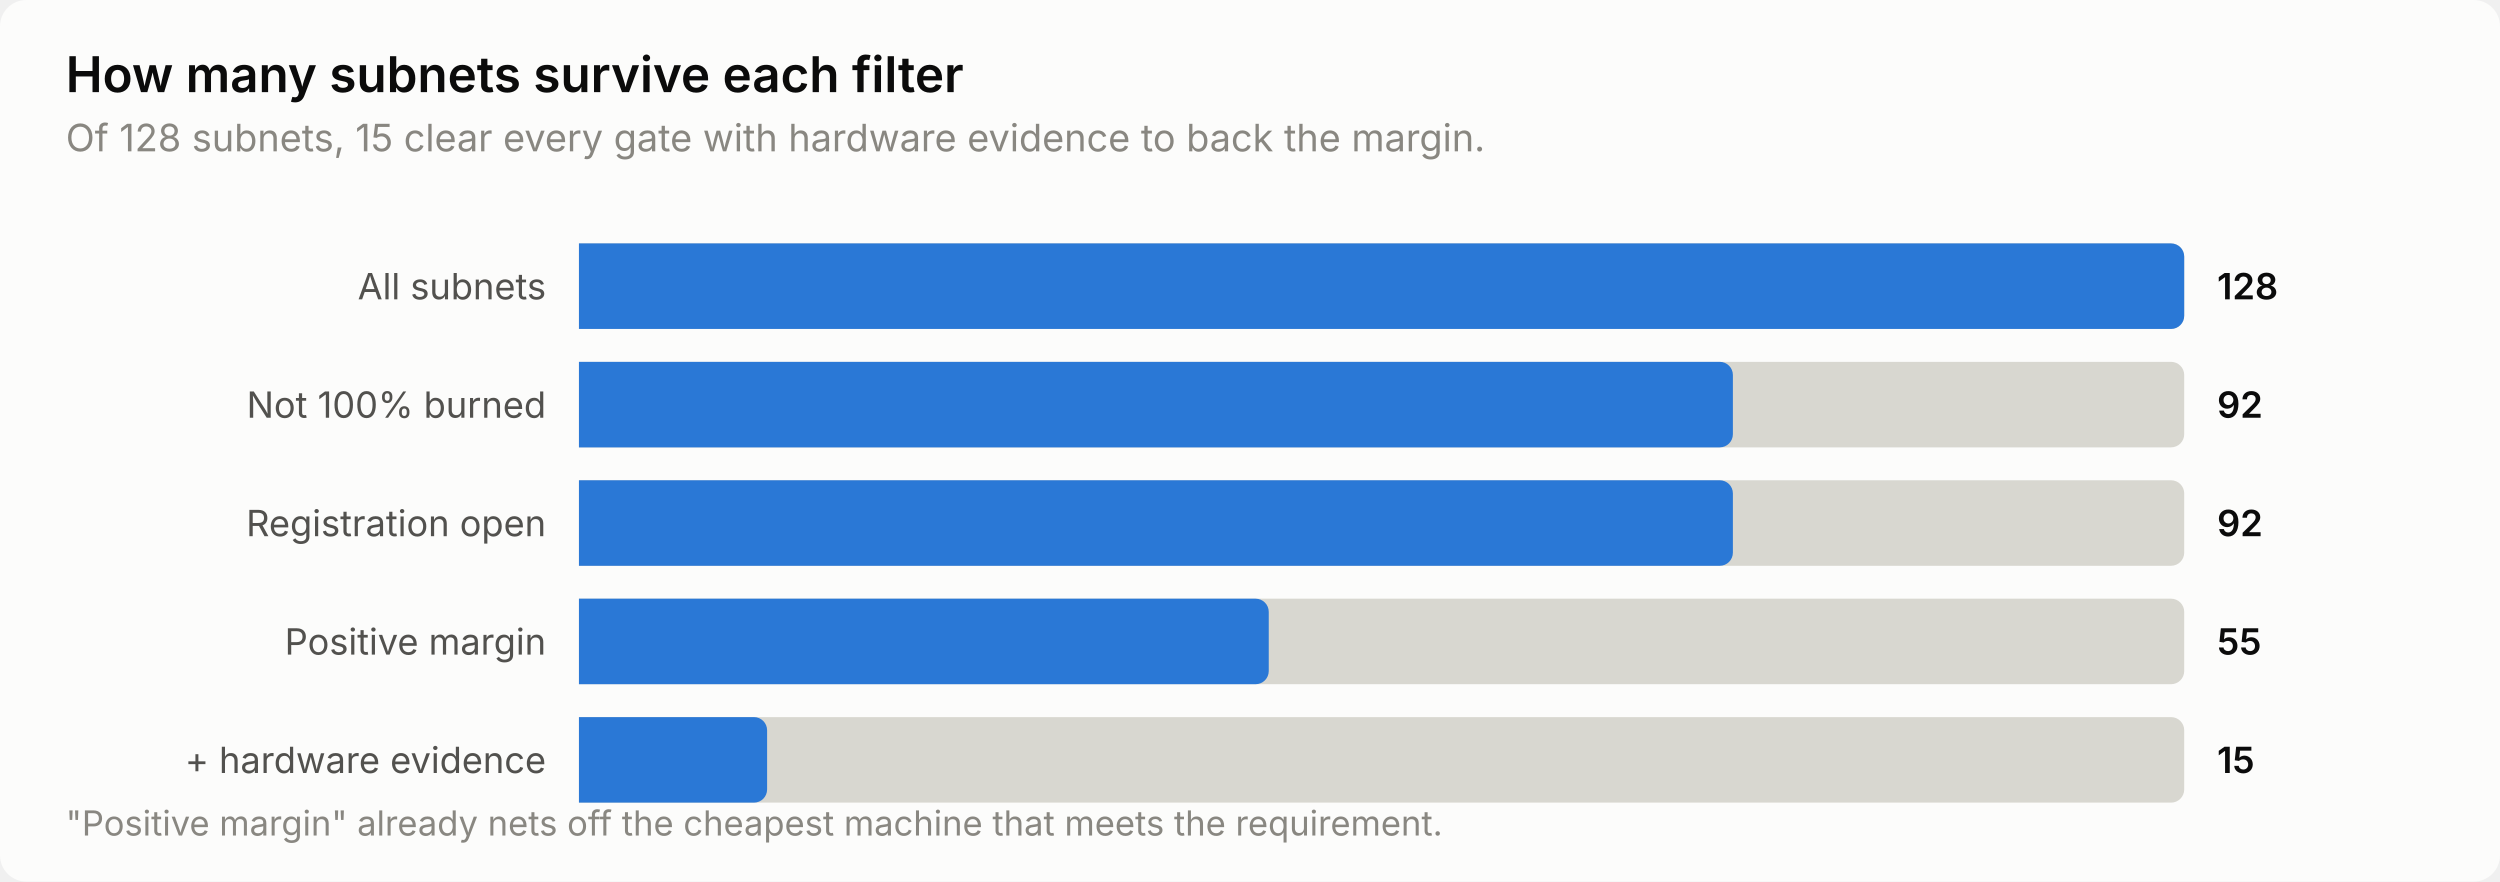
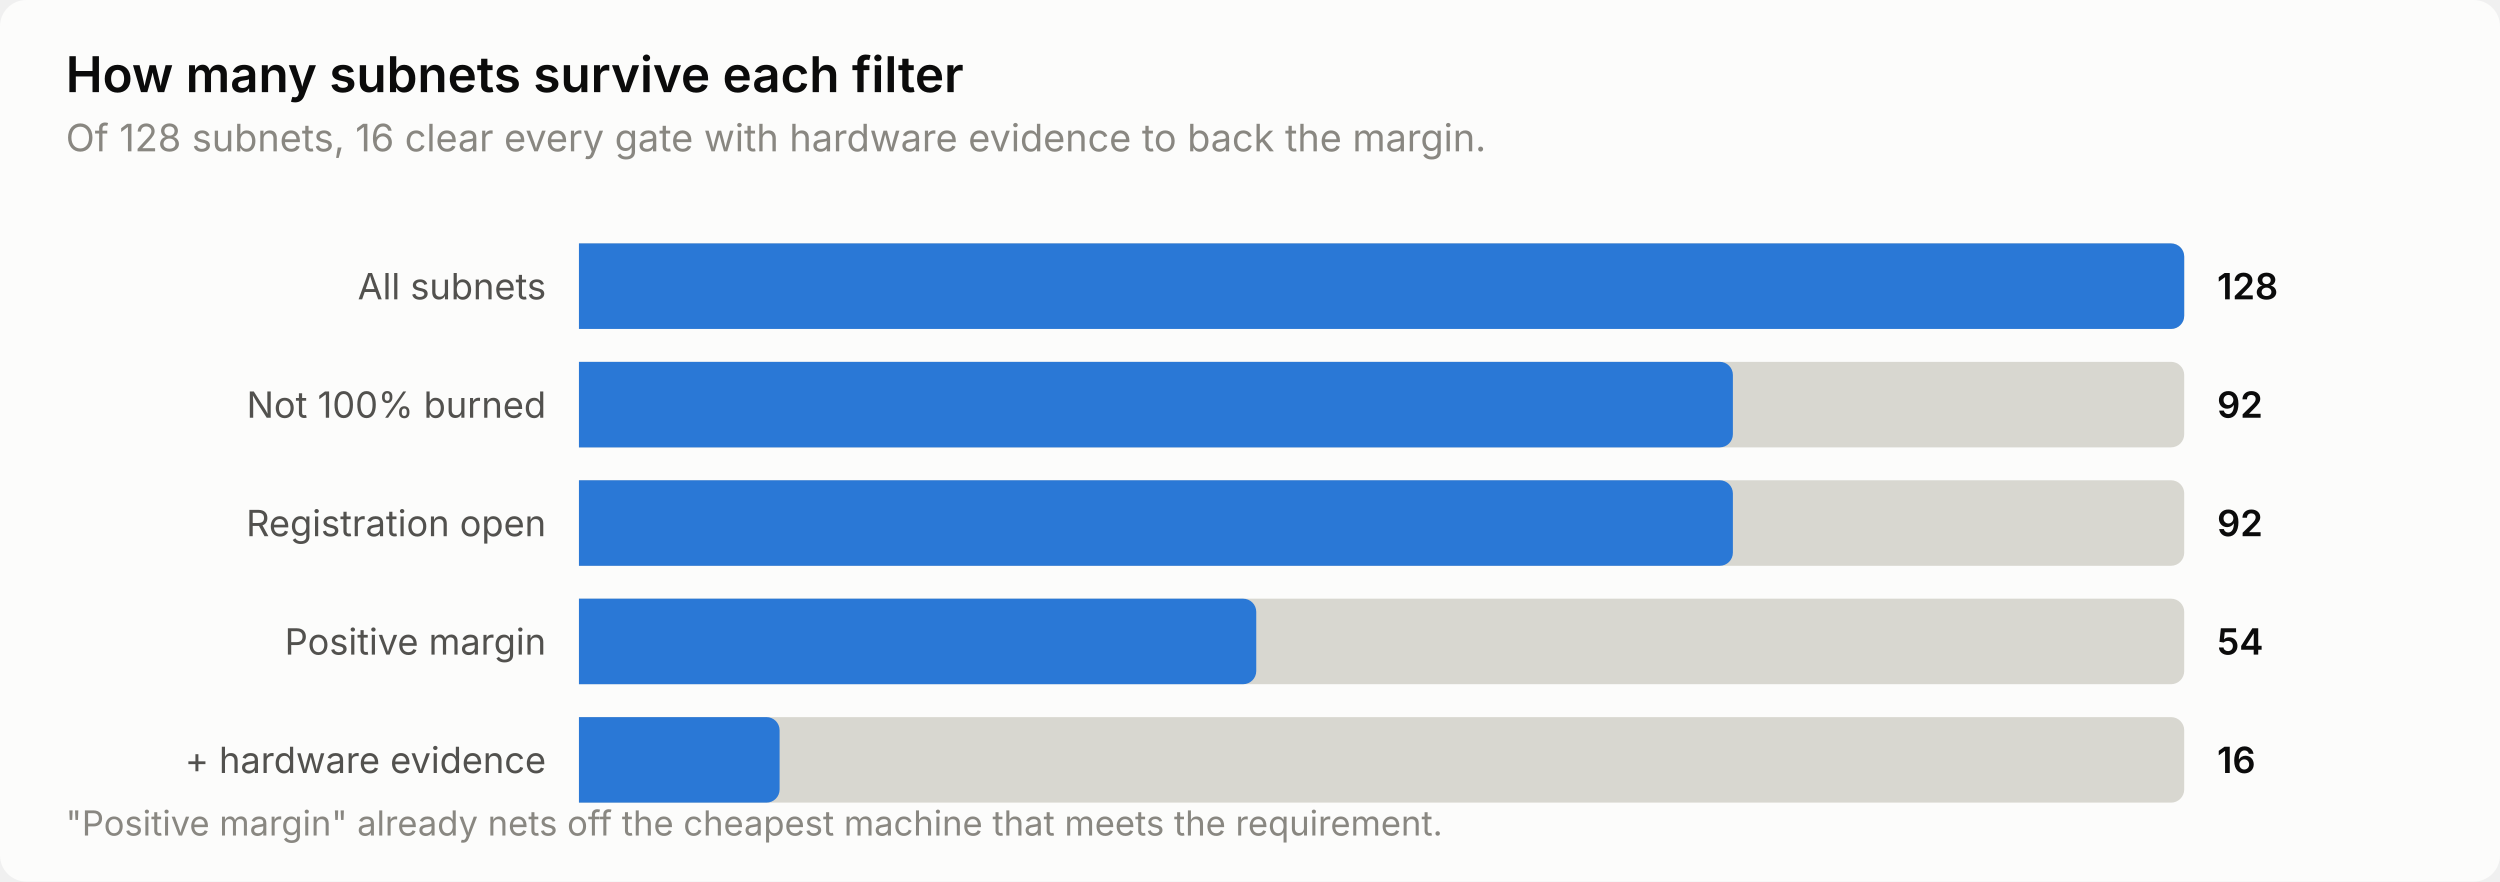
<svg xmlns="http://www.w3.org/2000/svg" width="760" height="268" viewBox="0 0 760 268" role="img" aria-label="How many subnets survive each filter">
  <style>
    text { font-family: system-ui, -apple-system, 'Segoe UI', sans-serif; }
    .t-title { font-size: 15px; font-weight: 600; }
    .t-sub { font-size: 11.5px; }
    .t-lab { font-size: 11px; }
    .t-val { font-size: 11px; font-weight: 600; font-variant-numeric: tabular-nums; }
    .t-tick { font-size: 10.5px; font-variant-numeric: tabular-nums; }

    .surface { fill: #fcfcfb; }
    .ink { fill: #0b0b0b; }
    .ink2 { fill: #52514e; }
    .muted { fill: #898781; }
    .grid { stroke: #e1e0d9; }
    .axis { stroke: #c3c2b7; }
    .accent { fill: #2a78d6; }
    .critical { fill: #d03b3b; }
    .deemph { fill: #d8d7d0; }

    @media (prefers-color-scheme: dark) {
      .surface { fill: #1a1a19; }
      .ink { fill: #ffffff; }
      .ink2 { fill: #c3c2b7; }
      .muted { fill: #898781; }
      .grid { stroke: #2c2c2a; }
      .axis { stroke: #383835; }
      .accent { fill: #3987e5; }
      .deemph { fill: #3a3a37; }
    }
</style>
  <rect class="surface" width="760" height="268" rx="8" />
  <text class="ink t-title" x="20" y="28">How many subnets survive each filter</text>
-   <text class="muted t-sub" x="20" y="46">Of 128 subnets, 15 clear every gate with hardware evidence to back the margin.</text>
+   <text class="muted t-sub" x="20" y="46">Of 128 subnets, 16 clear every gate with hardware evidence to back the margin.</text>
  <text class="ink2 t-lab" x="166" y="91" text-anchor="end">All subnets</text>
  <path class="deemph" d="M176.0,74.0 H660.0 a4.0,4.0 0 0 1 4.0,4.0 V96.0 a4.0,4.0 0 0 1 -4.0,4.0 H176.0 Z" />
  <path class="accent" d="M176.0,74.0 H660.0 a4.0,4.0 0 0 1 4.0,4.0 V96.0 a4.0,4.0 0 0 1 -4.0,4.0 H176.0 Z" />
  <text class="ink t-val" x="674" y="91">128</text>
  <text class="ink2 t-lab" x="166" y="127" text-anchor="end">Not 100% burned</text>
  <path class="deemph" d="M176.0,110.0 H660.0 a4.0,4.0 0 0 1 4.0,4.0 V132.0 a4.0,4.0 0 0 1 -4.0,4.0 H176.0 Z" />
  <path class="accent" d="M176.0,110.0 H522.8 a4.0,4.0 0 0 1 4.0,4.0 V132.0 a4.0,4.0 0 0 1 -4.0,4.0 H176.0 Z" />
  <text class="ink t-val" x="674" y="127">92</text>
  <text class="ink2 t-lab" x="166" y="163" text-anchor="end">Registration open</text>
  <path class="deemph" d="M176.0,146.0 H660.0 a4.0,4.0 0 0 1 4.0,4.0 V168.0 a4.0,4.0 0 0 1 -4.0,4.0 H176.0 Z" />
  <path class="accent" d="M176.0,146.0 H522.8 a4.0,4.0 0 0 1 4.0,4.0 V168.0 a4.0,4.0 0 0 1 -4.0,4.0 H176.0 Z" />
  <text class="ink t-val" x="674" y="163">92</text>
  <text class="ink2 t-lab" x="166" y="199" text-anchor="end">Positive margin</text>
  <path class="deemph" d="M176.0,182.0 H660.0 a4.0,4.0 0 0 1 4.0,4.0 V204.0 a4.0,4.0 0 0 1 -4.0,4.0 H176.0 Z" />
-   <path class="accent" d="M176.0,182.0 H381.7 a4.0,4.0 0 0 1 4.0,4.0 V204.0 a4.0,4.0 0 0 1 -4.0,4.0 H176.0 Z" />
-   <text class="ink t-val" x="674" y="199">55</text>
+   <path class="accent" d="M176.0,182.0 H377.9 a4.0,4.0 0 0 1 4.0,4.0 V204.0 a4.0,4.0 0 0 1 -4.0,4.0 H176.0 Z" />
+   <text class="ink t-val" x="674" y="199">54</text>
  <text class="ink2 t-lab" x="166" y="235" text-anchor="end">+ hardware evidence</text>
  <path class="deemph" d="M176.0,218.0 H660.0 a4.0,4.0 0 0 1 4.0,4.0 V240.0 a4.0,4.0 0 0 1 -4.0,4.0 H176.0 Z" />
-   <path class="accent" d="M176.0,218.0 H229.2 a4.0,4.0 0 0 1 4.0,4.0 V240.0 a4.0,4.0 0 0 1 -4.0,4.0 H176.0 Z" />
-   <text class="ink t-val" x="674" y="235">15</text>
+   <path class="accent" d="M176.0,218.0 H233.0 a4.0,4.0 0 0 1 4.0,4.0 V240.0 a4.0,4.0 0 0 1 -4.0,4.0 H176.0 Z" />
+   <text class="ink t-val" x="674" y="235">16</text>
  <text class="muted t-tick" x="20" y="254">"Positive margin" already nets off the cheapest machine that meets the requirement.</text>
</svg>
